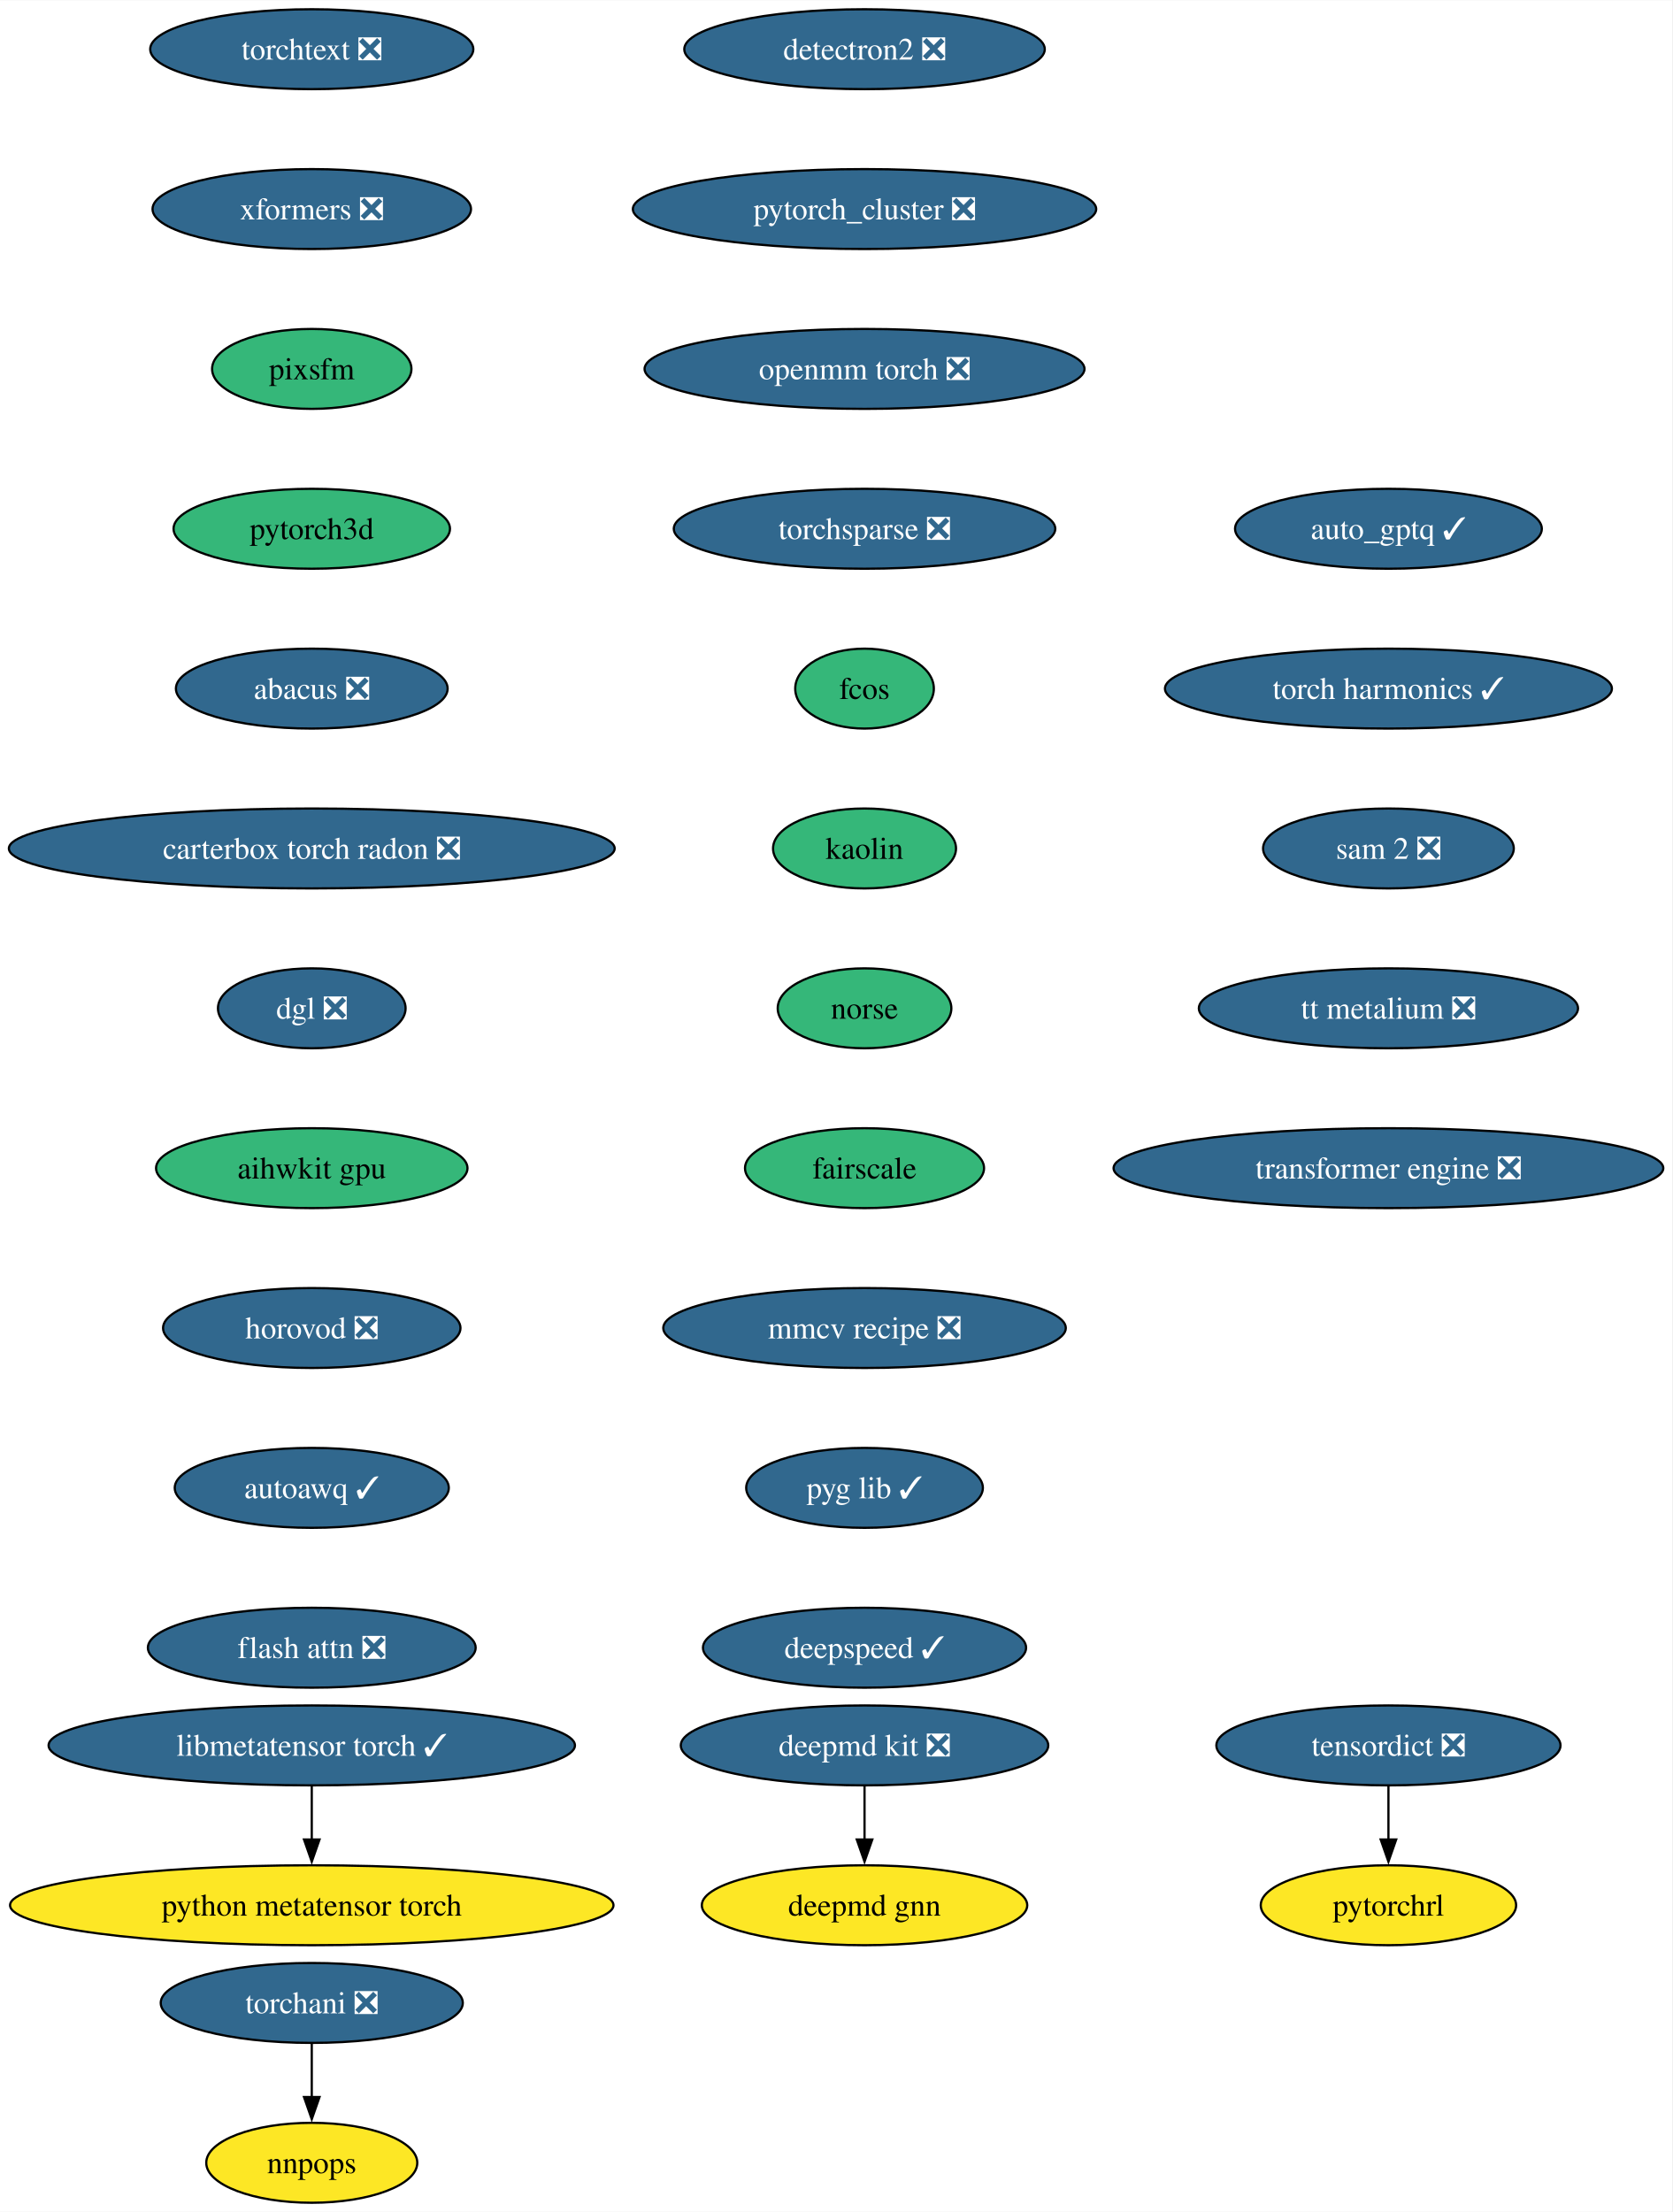
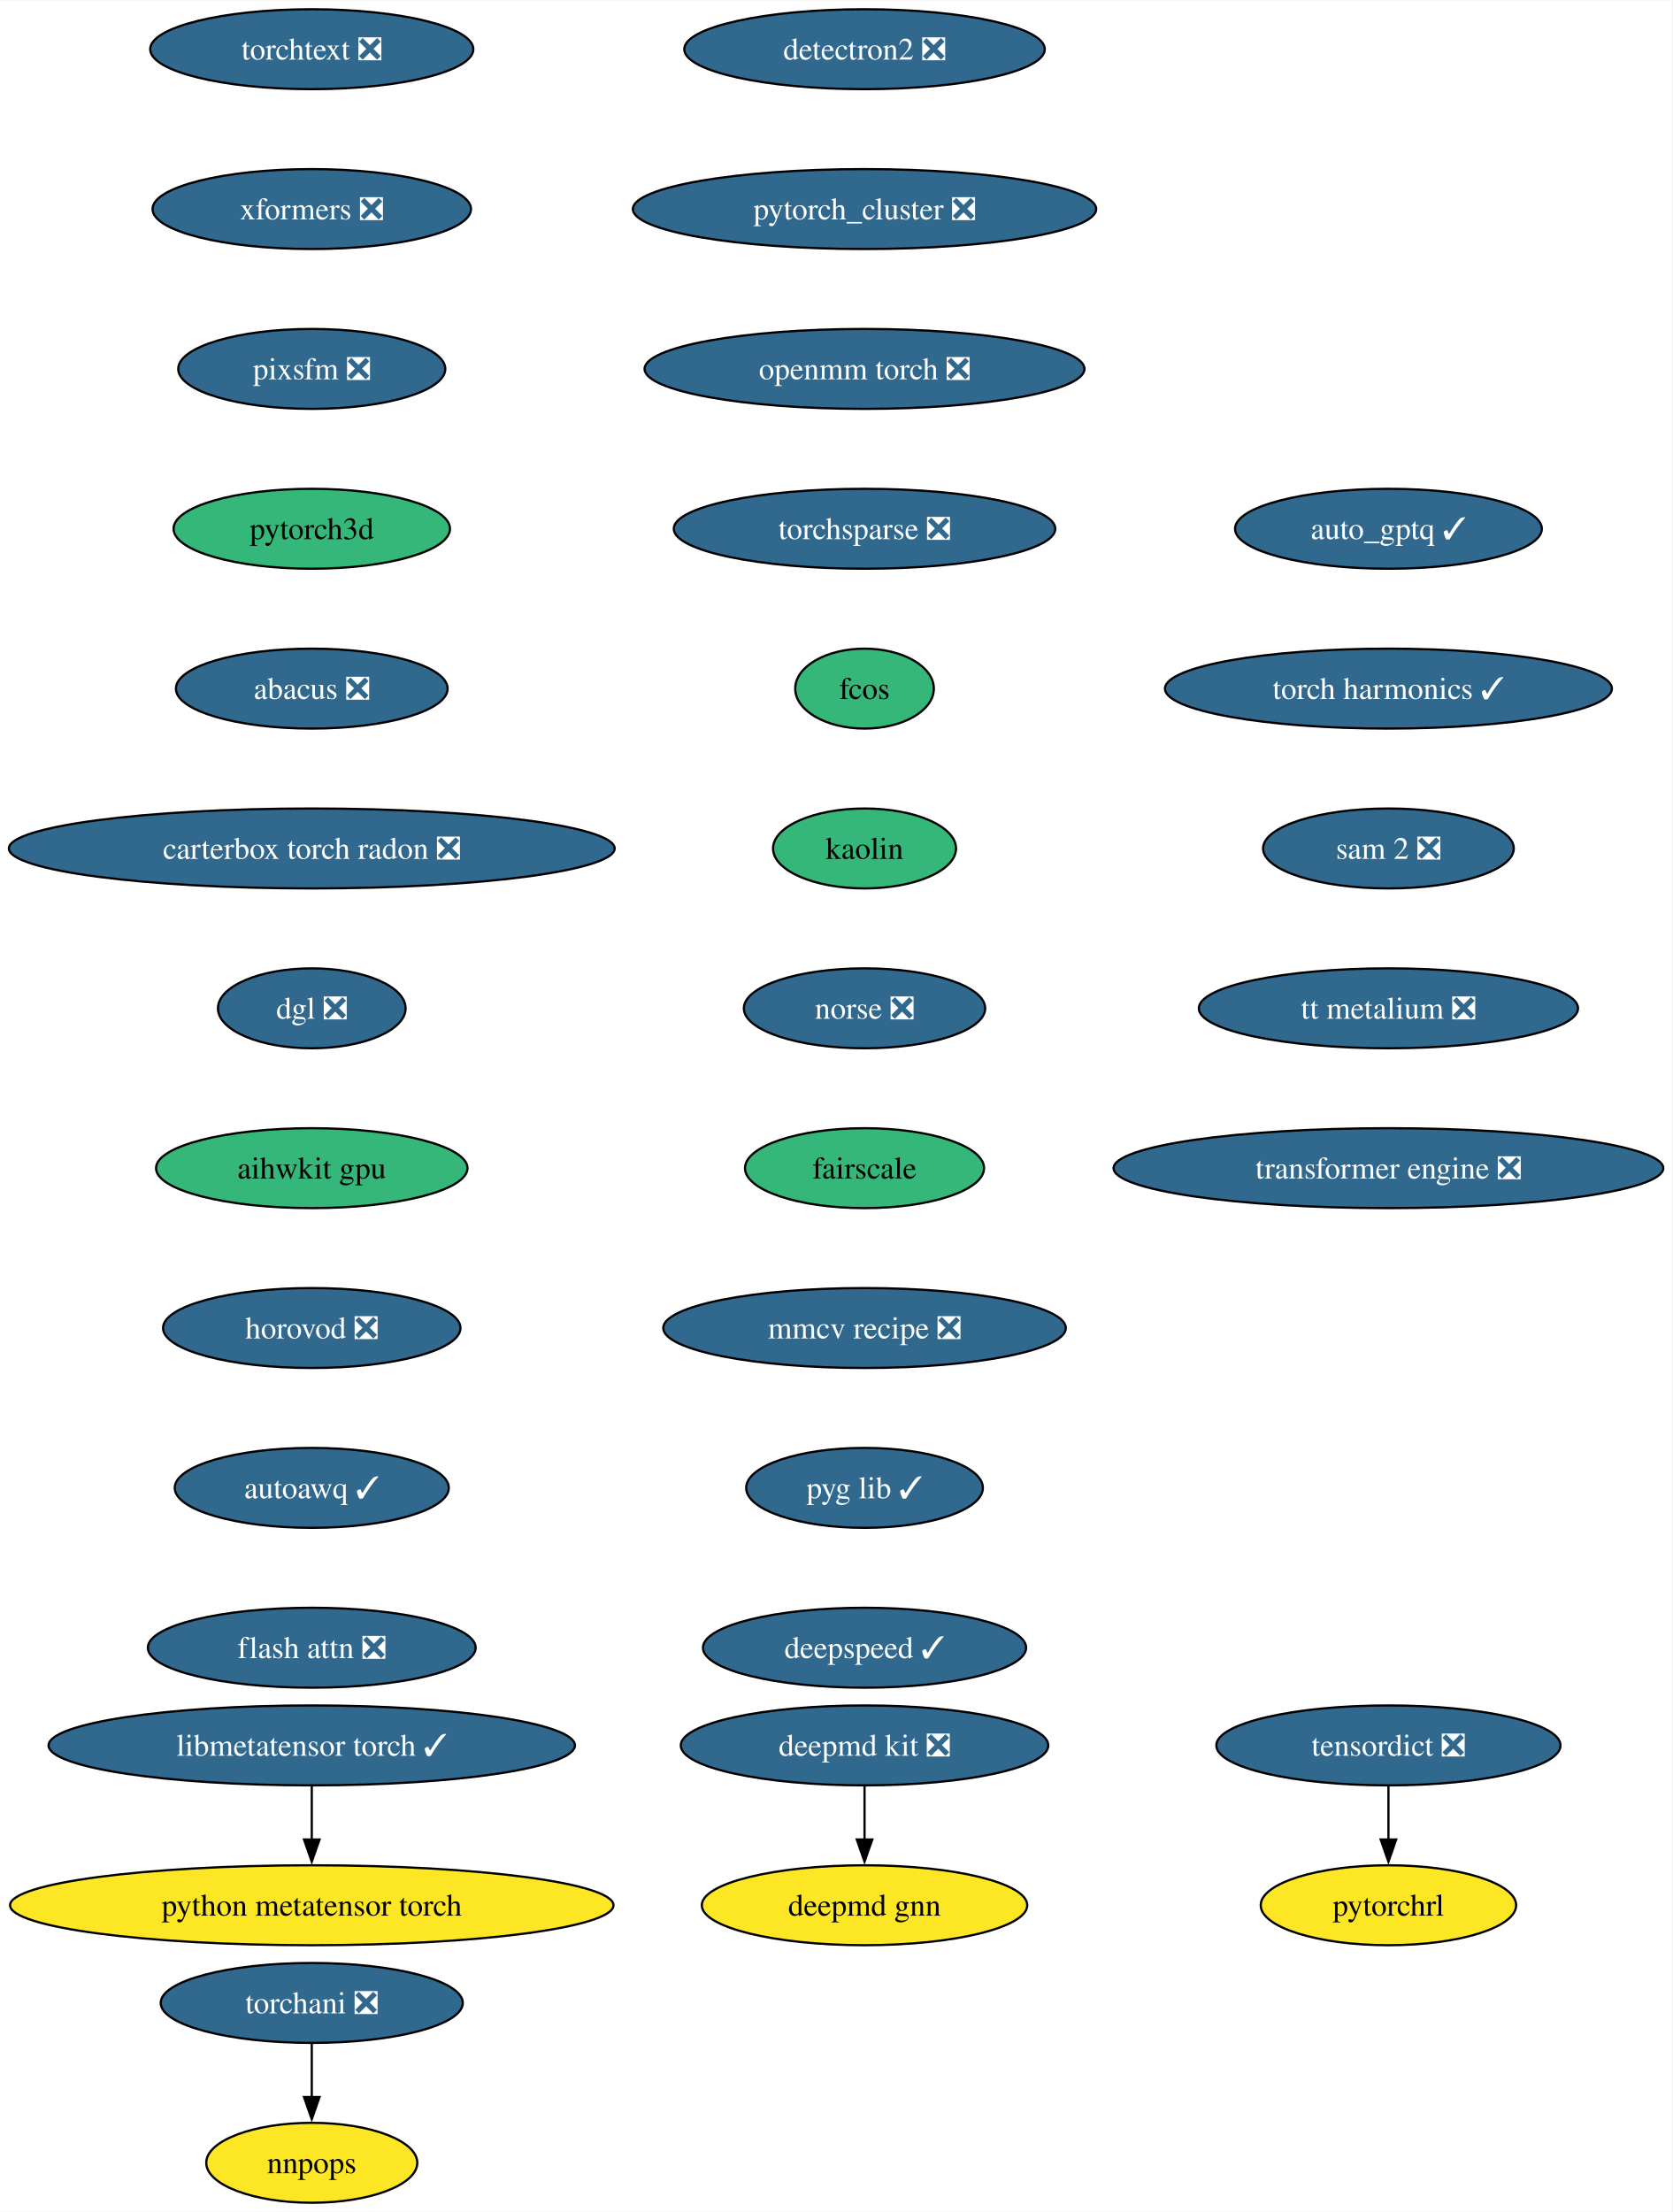
<svg xmlns="http://www.w3.org/2000/svg" xmlns:xlink="http://www.w3.org/1999/xlink" width="753pt" height="996pt" viewBox="0.00 0.00 753.25 996.00">
  <g id="graph0" class="graph" transform="scale(1 1) rotate(0) translate(4 992)">
    <polygon fill="white" stroke="none" points="-4,4 -4,-992 749.25,-992 749.25,4 -4,4" />
    <g id="node1" class="node">
      <g id="a_node1">
        <a xlink:href="https://github.com/conda-forge/deepmd-kit-feedstock/pull/100" xlink:title="deepmd kit ❎">
          <ellipse fill="#31688e" stroke="black" cx="385.44" cy="-206" rx="82.77" ry="18" />
          <text text-anchor="middle" x="385.44" y="-201.33" font-family="Times,serif" font-size="14.00" fill="white">deepmd kit ❎</text>
        </a>
      </g>
    </g>
    <g id="node2" class="node">
      <g id="a_node2">
        <a xlink:href="https://github.com/conda-forge/deepmd-gnn-feedstock" xlink:title="deepmd gnn">
          <ellipse fill="#fde725" stroke="black" cx="385.44" cy="-134" rx="73.3" ry="18" />
          <text text-anchor="middle" x="385.44" y="-129.32" font-family="Times,serif" font-size="14.00">deepmd gnn</text>
        </a>
      </g>
    </g>
    <g id="edge1" class="edge">
      <path fill="none" stroke="black" d="M385.44,-187.7C385.44,-180.41 385.44,-171.73 385.44,-163.54" />
      <polygon fill="black" stroke="black" points="388.94,-163.62 385.44,-153.62 381.94,-163.62 388.94,-163.62" />
    </g>
    <g id="node3" class="node">
      <g id="a_node3">
        <a xlink:href="https://github.com/conda-forge/detectron2-feedstock/pull/51" xlink:title="detectron2 ❎">
          <ellipse fill="#31688e" stroke="black" cx="385.44" cy="-970" rx="81.2" ry="18" />
          <text text-anchor="middle" x="385.44" y="-965.33" font-family="Times,serif" font-size="14.00" fill="white">detectron2 ❎</text>
        </a>
      </g>
    </g>
    <g id="node4" class="node">
      <g id="a_node4">
        <a xlink:href="https://github.com/conda-forge/pytorch_cluster-feedstock/pull/61" xlink:title="pytorch_cluster ❎">
          <ellipse fill="#31688e" stroke="black" cx="385.44" cy="-898" rx="104.35" ry="18" />
          <text text-anchor="middle" x="385.44" y="-893.33" font-family="Times,serif" font-size="14.00" fill="white">pytorch_cluster ❎</text>
        </a>
      </g>
    </g>
    <g id="node5" class="node">
      <g id="a_node5">
        <a xlink:href="https://github.com/conda-forge/openmm-torch-feedstock/pull/62" xlink:title="openmm torch ❎">
          <ellipse fill="#31688e" stroke="black" cx="385.44" cy="-826" rx="99.08" ry="18" />
          <text text-anchor="middle" x="385.44" y="-821.33" font-family="Times,serif" font-size="14.00" fill="white">openmm torch ❎</text>
        </a>
      </g>
    </g>
    <g id="node8" class="node">
      <g id="a_node8">
        <a xlink:href="https://github.com/conda-forge/torchsparse-feedstock/pull/40" xlink:title="torchsparse ❎">
          <ellipse fill="#31688e" stroke="black" cx="385.44" cy="-754" rx="85.93" ry="18" />
          <text text-anchor="middle" x="385.44" y="-749.33" font-family="Times,serif" font-size="14.00" fill="white">torchsparse ❎</text>
        </a>
      </g>
    </g>
    <g id="node6" class="node">
      <g id="a_node6">
        <a xlink:href="https://github.com/conda-forge/torchani-feedstock/pull/47" xlink:title="torchani ❎">
          <ellipse fill="#31688e" stroke="black" cx="136.44" cy="-90" rx="68.04" ry="18" />
          <text text-anchor="middle" x="136.44" y="-85.33" font-family="Times,serif" font-size="14.00" fill="white">torchani ❎</text>
        </a>
      </g>
    </g>
    <g id="node7" class="node">
      <g id="a_node7">
        <a xlink:href="https://github.com/conda-forge/nnpops-feedstock" xlink:title="nnpops">
          <ellipse fill="#fde725" stroke="black" cx="136.44" cy="-18" rx="47.53" ry="18" />
          <text text-anchor="middle" x="136.44" y="-13.32" font-family="Times,serif" font-size="14.00">nnpops</text>
        </a>
      </g>
    </g>
    <g id="edge4" class="edge">
      <path fill="none" stroke="black" d="M136.44,-71.7C136.44,-64.41 136.44,-55.73 136.44,-47.54" />
      <polygon fill="black" stroke="black" points="139.94,-47.62 136.44,-37.62 132.94,-47.62 139.94,-47.62" />
    </g>
    <g id="node9" class="node">
      <g id="a_node9">
        <a xlink:href="https://github.com/conda-forge/fcos-feedstock" xlink:title="fcos">
          <ellipse fill="#35b779" stroke="black" cx="385.44" cy="-682" rx="31.22" ry="18" />
          <text text-anchor="middle" x="385.44" y="-677.33" font-family="Times,serif" font-size="14.00">fcos</text>
        </a>
      </g>
    </g>
    <g id="node10" class="node">
      <g id="a_node10">
        <a xlink:href="https://github.com/conda-forge/kaolin-feedstock" xlink:title="kaolin">
          <ellipse fill="#35b779" stroke="black" cx="385.44" cy="-610" rx="41.21" ry="18" />
          <text text-anchor="middle" x="385.44" y="-605.33" font-family="Times,serif" font-size="14.00">kaolin</text>
        </a>
      </g>
    </g>
    <g id="node11" class="node">
      <g id="a_node11">
-         <a xlink:href="https://github.com/conda-forge/norse-feedstock" xlink:title="norse">
-           <ellipse fill="#35b779" stroke="black" cx="385.44" cy="-538" rx="39.11" ry="18" />
-           <text text-anchor="middle" x="385.44" y="-533.33" font-family="Times,serif" font-size="14.00">norse</text>
+         <a xlink:href="https://github.com/conda-forge/norse-feedstock/pull/23" xlink:title="norse ❎">
+           <ellipse fill="#31688e" stroke="black" cx="385.44" cy="-538" rx="54.36" ry="18" />
+           <text text-anchor="middle" x="385.44" y="-533.33" font-family="Times,serif" font-size="14.00" fill="white">norse ❎</text>
        </a>
      </g>
    </g>
    <g id="node12" class="node">
      <g id="a_node12">
        <a xlink:href="https://github.com/conda-forge/fairscale-feedstock" xlink:title="fairscale">
          <ellipse fill="#35b779" stroke="black" cx="385.44" cy="-466" rx="53.84" ry="18" />
          <text text-anchor="middle" x="385.44" y="-461.32" font-family="Times,serif" font-size="14.00">fairscale</text>
        </a>
      </g>
    </g>
    <g id="node13" class="node">
      <g id="a_node13">
        <a xlink:href="https://github.com/conda-forge/mmcv-recipe-feedstock/pull/42" xlink:title="mmcv recipe ❎">
          <ellipse fill="#31688e" stroke="black" cx="385.44" cy="-394" rx="90.67" ry="18" />
          <text text-anchor="middle" x="385.44" y="-389.32" font-family="Times,serif" font-size="14.00" fill="white">mmcv recipe ❎</text>
        </a>
      </g>
    </g>
    <g id="node14" class="node">
      <g id="a_node14">
        <a xlink:href="https://github.com/conda-forge/pyg-lib-feedstock/pull/37" xlink:title="pyg lib ✓">
          <ellipse fill="#31688e" stroke="black" cx="385.44" cy="-322" rx="53.31" ry="18" />
          <text text-anchor="middle" x="385.44" y="-317.32" font-family="Times,serif" font-size="14.00" fill="white">pyg lib ✓</text>
        </a>
      </g>
    </g>
    <g id="node15" class="node">
      <g id="a_node15">
        <a xlink:href="https://github.com/conda-forge/deepspeed-feedstock/pull/90" xlink:title="deepspeed ✓">
          <ellipse fill="#31688e" stroke="black" cx="385.44" cy="-250" rx="72.78" ry="18" />
          <text text-anchor="middle" x="385.44" y="-245.32" font-family="Times,serif" font-size="14.00" fill="white">deepspeed ✓</text>
        </a>
      </g>
    </g>
    <g id="node16" class="node">
      <g id="a_node16">
        <a xlink:href="https://github.com/conda-forge/torchtext-feedstock/pull/32" xlink:title="torchtext ❎">
          <ellipse fill="#31688e" stroke="black" cx="136.44" cy="-970" rx="72.78" ry="18" />
          <text text-anchor="middle" x="136.44" y="-965.33" font-family="Times,serif" font-size="14.00" fill="white">torchtext ❎</text>
        </a>
      </g>
    </g>
    <g id="node17" class="node">
      <g id="a_node17">
        <a xlink:href="https://github.com/conda-forge/xformers-feedstock/pull/49" xlink:title="xformers ❎">
          <ellipse fill="#31688e" stroke="black" cx="136.44" cy="-898" rx="71.73" ry="18" />
          <text text-anchor="middle" x="136.44" y="-893.33" font-family="Times,serif" font-size="14.00" fill="white">xformers ❎</text>
        </a>
      </g>
    </g>
    <g id="node18" class="node">
      <g id="a_node18">
-         <a xlink:href="https://github.com/conda-forge/pixsfm-feedstock" xlink:title="pixsfm">
-           <ellipse fill="#35b779" stroke="black" cx="136.44" cy="-826" rx="44.9" ry="18" />
-           <text text-anchor="middle" x="136.44" y="-821.33" font-family="Times,serif" font-size="14.00">pixsfm</text>
+         <a xlink:href="https://github.com/conda-forge/pixsfm-feedstock/pull/35" xlink:title="pixsfm ❎">
+           <ellipse fill="#31688e" stroke="black" cx="136.44" cy="-826" rx="60.15" ry="18" />
+           <text text-anchor="middle" x="136.44" y="-821.33" font-family="Times,serif" font-size="14.00" fill="white">pixsfm ❎</text>
        </a>
      </g>
    </g>
    <g id="node21" class="node">
      <g id="a_node21">
        <a xlink:href="https://github.com/conda-forge/pytorch3d-feedstock" xlink:title="pytorch3d">
          <ellipse fill="#35b779" stroke="black" cx="136.44" cy="-754" rx="62.26" ry="18" />
          <text text-anchor="middle" x="136.44" y="-749.33" font-family="Times,serif" font-size="14.00">pytorch3d</text>
        </a>
      </g>
    </g>
    <g id="node19" class="node">
      <g id="a_node19">
        <a xlink:href="https://github.com/conda-forge/tensordict-feedstock/pull/28" xlink:title="tensordict ❎">
          <ellipse fill="#31688e" stroke="black" cx="621.44" cy="-206" rx="77.52" ry="18" />
          <text text-anchor="middle" x="621.44" y="-201.33" font-family="Times,serif" font-size="14.00" fill="white">tensordict ❎</text>
        </a>
      </g>
    </g>
    <g id="node20" class="node">
      <g id="a_node20">
        <a xlink:href="https://github.com/conda-forge/pytorchrl-feedstock" xlink:title="pytorchrl">
          <ellipse fill="#fde725" stroke="black" cx="621.44" cy="-134" rx="57.52" ry="18" />
          <text text-anchor="middle" x="621.44" y="-129.32" font-family="Times,serif" font-size="14.00">pytorchrl</text>
        </a>
      </g>
    </g>
    <g id="edge15" class="edge">
      <path fill="none" stroke="black" d="M621.44,-187.7C621.44,-180.41 621.44,-171.73 621.44,-163.54" />
      <polygon fill="black" stroke="black" points="624.94,-163.62 621.44,-153.62 617.94,-163.62 624.94,-163.62" />
    </g>
    <g id="node22" class="node">
      <g id="a_node22">
        <a xlink:href="https://github.com/conda-forge/abacus-feedstock/pull/63" xlink:title="abacus ❎">
          <ellipse fill="#31688e" stroke="black" cx="136.44" cy="-682" rx="61.2" ry="18" />
          <text text-anchor="middle" x="136.44" y="-677.33" font-family="Times,serif" font-size="14.00" fill="white">abacus ❎</text>
        </a>
      </g>
    </g>
    <g id="node23" class="node">
      <g id="a_node23">
        <a xlink:href="https://github.com/conda-forge/carterbox-torch-radon-feedstock/pull/18" xlink:title="carterbox torch radon ❎">
          <ellipse fill="#31688e" stroke="black" cx="136.44" cy="-610" rx="136.44" ry="18" />
          <text text-anchor="middle" x="136.44" y="-605.33" font-family="Times,serif" font-size="14.00" fill="white">carterbox torch radon ❎</text>
        </a>
      </g>
    </g>
    <g id="node24" class="node">
      <g id="a_node24">
        <a xlink:href="https://github.com/conda-forge/dgl-feedstock/pull/59" xlink:title="dgl ❎">
          <ellipse fill="#31688e" stroke="black" cx="136.44" cy="-538" rx="42.26" ry="18" />
          <text text-anchor="middle" x="136.44" y="-533.33" font-family="Times,serif" font-size="14.00" fill="white">dgl ❎</text>
        </a>
      </g>
    </g>
    <g id="node25" class="node">
      <g id="a_node25">
        <a xlink:href="https://github.com/conda-forge/aihwkit-gpu-feedstock" xlink:title="aihwkit gpu">
          <ellipse fill="#35b779" stroke="black" cx="136.44" cy="-466" rx="70.15" ry="18" />
          <text text-anchor="middle" x="136.44" y="-461.32" font-family="Times,serif" font-size="14.00">aihwkit gpu</text>
        </a>
      </g>
    </g>
    <g id="node26" class="node">
      <g id="a_node26">
        <a xlink:href="https://github.com/conda-forge/horovod-feedstock/pull/27" xlink:title="horovod ❎">
          <ellipse fill="#31688e" stroke="black" cx="136.44" cy="-394" rx="66.99" ry="18" />
          <text text-anchor="middle" x="136.44" y="-389.32" font-family="Times,serif" font-size="14.00" fill="white">horovod ❎</text>
        </a>
      </g>
    </g>
    <g id="node27" class="node">
      <g id="a_node27">
        <a xlink:href="https://github.com/conda-forge/autoawq-feedstock/pull/31" xlink:title="autoawq ✓">
          <ellipse fill="#31688e" stroke="black" cx="136.44" cy="-322" rx="61.73" ry="18" />
          <text text-anchor="middle" x="136.44" y="-317.32" font-family="Times,serif" font-size="14.00" fill="white">autoawq ✓</text>
        </a>
      </g>
    </g>
    <g id="node28" class="node">
      <g id="a_node28">
        <a xlink:href="https://github.com/conda-forge/flash-attn-feedstock/pull/35" xlink:title="flash attn ❎">
          <ellipse fill="#31688e" stroke="black" cx="136.44" cy="-250" rx="73.83" ry="18" />
          <text text-anchor="middle" x="136.44" y="-245.32" font-family="Times,serif" font-size="14.00" fill="white">flash attn ❎</text>
        </a>
      </g>
    </g>
    <g id="node29" class="node">
      <g id="a_node29">
        <a xlink:href="https://github.com/conda-forge/auto_gptq-feedstock/pull/16" xlink:title="auto_gptq ✓">
          <ellipse fill="#31688e" stroke="black" cx="621.44" cy="-754" rx="69.1" ry="18" />
          <text text-anchor="middle" x="621.44" y="-749.33" font-family="Times,serif" font-size="14.00" fill="white">auto_gptq ✓</text>
        </a>
      </g>
    </g>
    <g id="node30" class="node">
      <g id="a_node30">
        <a xlink:href="https://github.com/conda-forge/torch-harmonics-feedstock/pull/12" xlink:title="torch harmonics ✓">
          <ellipse fill="#31688e" stroke="black" cx="621.44" cy="-682" rx="100.66" ry="18" />
          <text text-anchor="middle" x="621.44" y="-677.33" font-family="Times,serif" font-size="14.00" fill="white">torch harmonics ✓</text>
        </a>
      </g>
    </g>
    <g id="node33" class="node">
      <g id="a_node33">
        <a xlink:href="https://github.com/conda-forge/sam-2-feedstock/pull/25" xlink:title="sam 2 ❎">
          <ellipse fill="#31688e" stroke="black" cx="621.44" cy="-610" rx="56.47" ry="18" />
          <text text-anchor="middle" x="621.44" y="-605.33" font-family="Times,serif" font-size="14.00" fill="white">sam 2 ❎</text>
        </a>
      </g>
    </g>
    <g id="node31" class="node">
      <g id="a_node31">
        <a xlink:href="https://github.com/conda-forge/libmetatensor-torch-feedstock/pull/26" xlink:title="libmetatensor torch ✓">
          <ellipse fill="#31688e" stroke="black" cx="136.44" cy="-206" rx="118.55" ry="18" />
          <text text-anchor="middle" x="136.44" y="-201.33" font-family="Times,serif" font-size="14.00" fill="white">libmetatensor torch ✓</text>
        </a>
      </g>
    </g>
    <g id="node32" class="node">
      <g id="a_node32">
        <a xlink:href="https://github.com/conda-forge/python-metatensor-torch-feedstock" xlink:title="python metatensor torch">
          <ellipse fill="#fde725" stroke="black" cx="136.44" cy="-134" rx="135.91" ry="18" />
          <text text-anchor="middle" x="136.44" y="-129.32" font-family="Times,serif" font-size="14.00">python metatensor torch</text>
        </a>
      </g>
    </g>
    <g id="edge25" class="edge">
      <path fill="none" stroke="black" d="M136.44,-187.7C136.44,-180.41 136.44,-171.73 136.44,-163.54" />
      <polygon fill="black" stroke="black" points="139.94,-163.62 136.44,-153.62 132.94,-163.62 139.94,-163.62" />
    </g>
    <g id="node34" class="node">
      <g id="a_node34">
        <a xlink:href="https://github.com/conda-forge/tt-metalium-feedstock/pull/9" xlink:title="tt metalium ❎">
          <ellipse fill="#31688e" stroke="black" cx="621.44" cy="-538" rx="85.41" ry="18" />
          <text text-anchor="middle" x="621.44" y="-533.33" font-family="Times,serif" font-size="14.00" fill="white">tt metalium ❎</text>
        </a>
      </g>
    </g>
    <g id="node35" class="node">
      <g id="a_node35">
        <a xlink:href="https://github.com/conda-forge/transformer-engine-feedstock/pull/9" xlink:title="transformer engine ❎">
          <ellipse fill="#31688e" stroke="black" cx="621.44" cy="-466" rx="123.81" ry="18" />
          <text text-anchor="middle" x="621.44" y="-461.32" font-family="Times,serif" font-size="14.00" fill="white">transformer engine ❎</text>
        </a>
      </g>
    </g>
  </g>
</svg>
